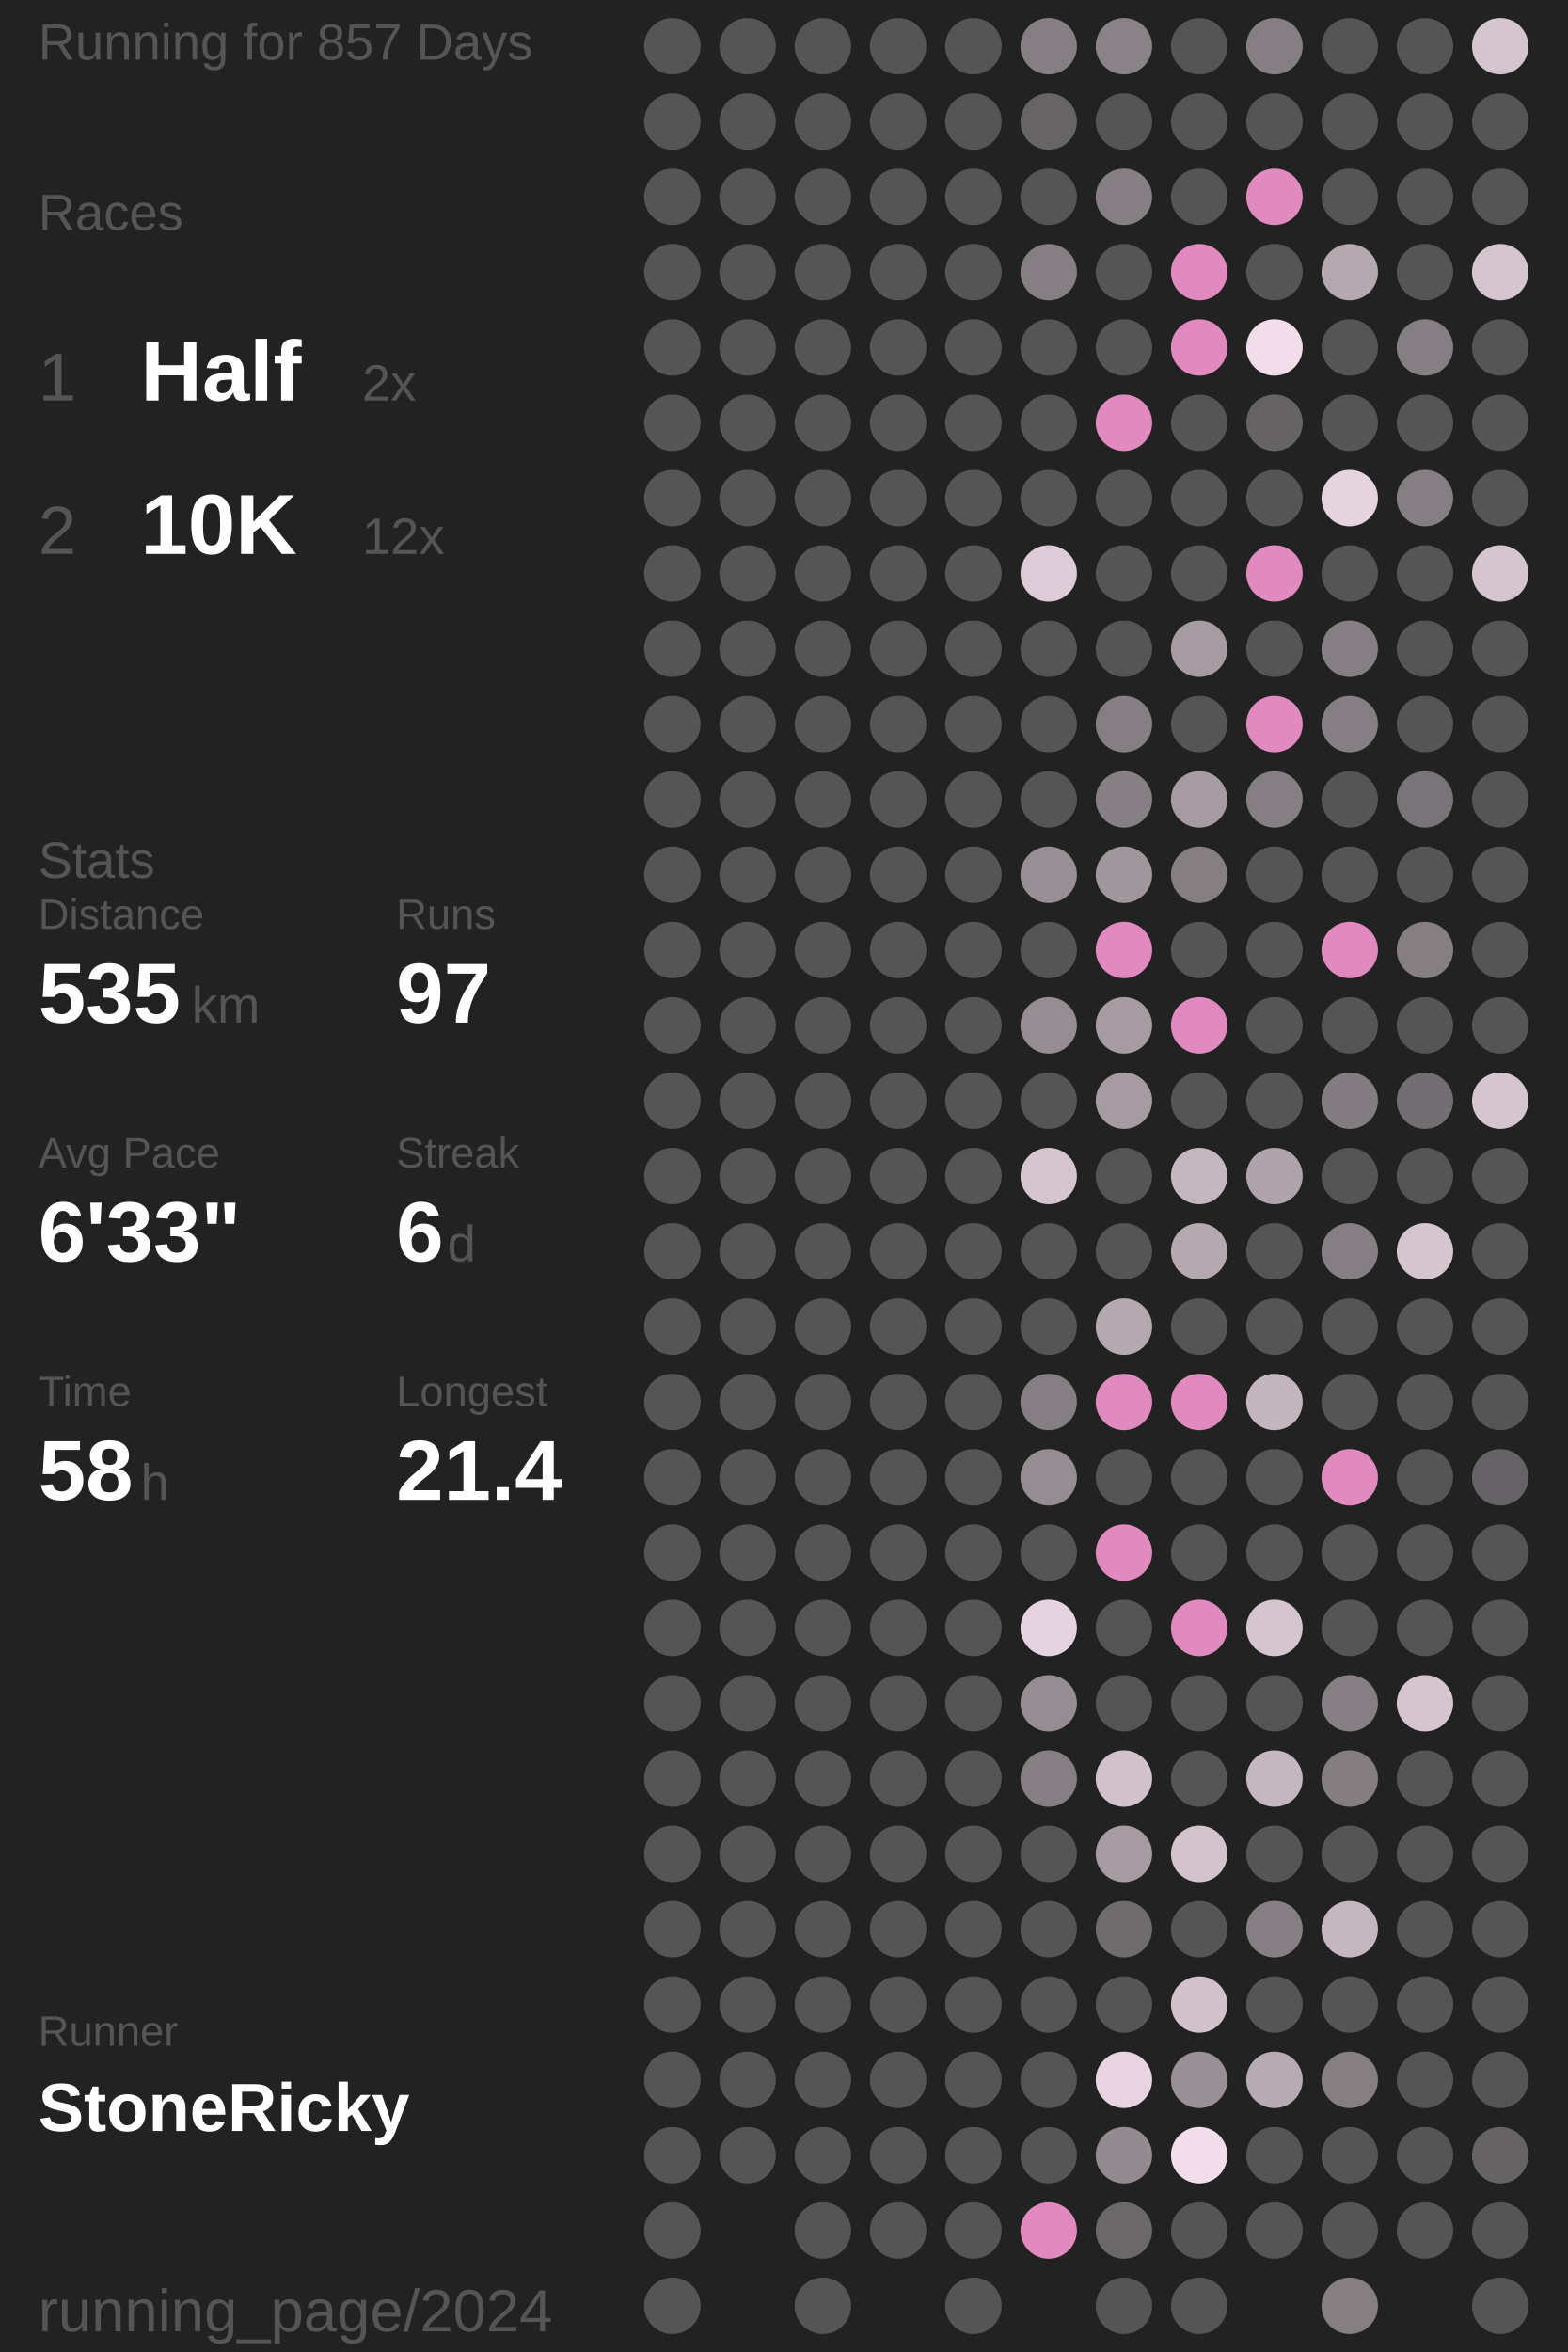
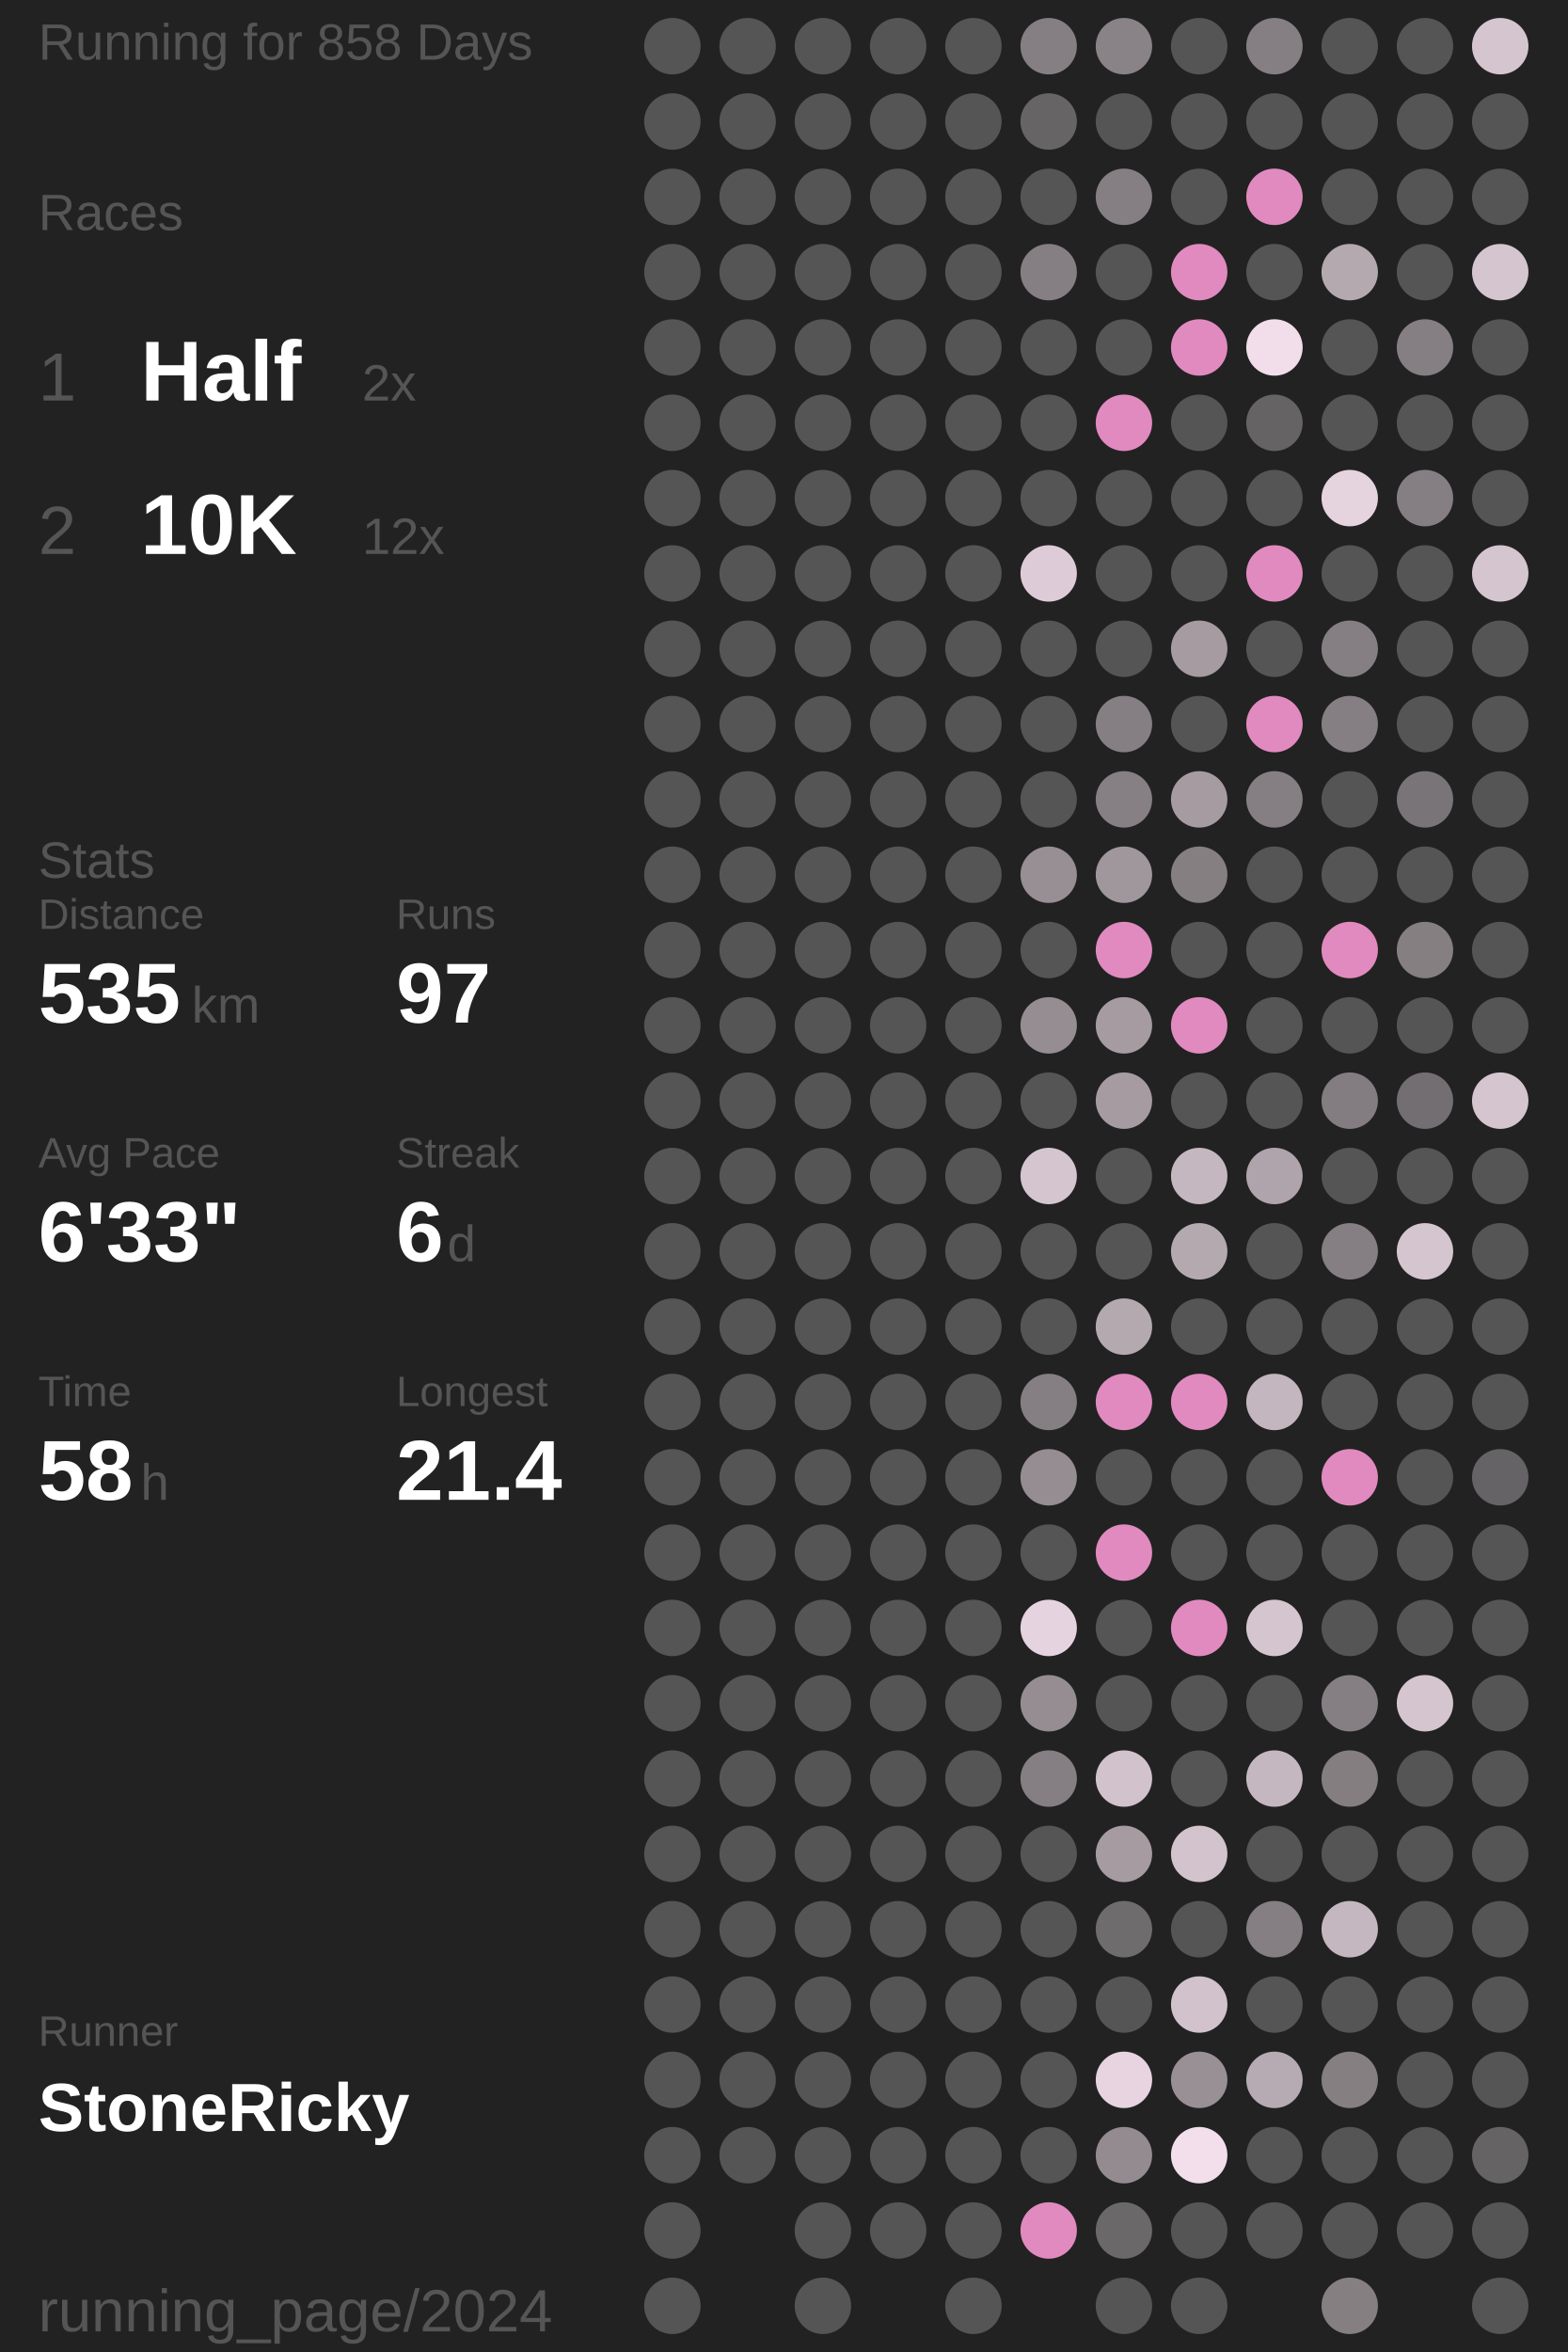
<svg xmlns="http://www.w3.org/2000/svg" baseProfile="full" height="300mm" version="1.1" viewBox="11,12,175,276" width="200mm">
  <defs />
  <rect fill="#222222" height="300" width="200" x="0" y="0" />
-   <text fill="#555555" style="font-size:6px; font-family:Arial;" x="11" y="19">Running for 857 Days</text>
+   <text fill="#555555" style="font-size:6px; font-family:Arial;" x="11" y="19">Running for 858 Days</text>
  <text fill="#555555" style="font-size:6px; font-family:Arial;" x="11" y="39">Races</text>
  <text fill="#555555" style="font-size:8px; font-family:Arial;" x="11" y="59">1</text>
  <text fill="#FFFFFF" style="font-size:10px; font-family:Arial; font-weight:bold;" x="23" y="59">Half</text>
  <text fill="#555555" style="font-size:6px; font-family:Arial;" x="49" y="59">2x</text>
  <text fill="#555555" style="font-size:8px; font-family:Arial;" x="11" y="77">2</text>
  <text fill="#FFFFFF" style="font-size:10px; font-family:Arial; font-weight:bold;" x="23" y="77">10K</text>
  <text fill="#555555" style="font-size:6px; font-family:Arial;" x="49" y="77">12x</text>
  <text fill="#555555" style="font-size:6px; font-family:Arial;" x="11" y="115">Stats</text>
  <text fill="#555555" style="font-size:5px; font-family:Arial;" x="11" y="121">Distance</text>
  <text fill="#FFFFFF" style="font-size:10px; font-family:Arial; font-weight:bold;" x="11" y="132">535</text>
  <text fill="#555555" style="font-size:6px; font-family:Arial;" x="29" y="132">km</text>
  <text fill="#555555" style="font-size:5px; font-family:Arial;" x="53" y="121">Runs</text>
  <text fill="#FFFFFF" style="font-size:10px; font-family:Arial; font-weight:bold;" x="53" y="132">97</text>
  <text fill="#555555" style="font-size:5px; font-family:Arial;" x="11" y="149">Avg Pace</text>
  <text fill="#FFFFFF" style="font-size:10px; font-family:Arial; font-weight:bold;" x="11" y="160">6'33"</text>
  <text fill="#555555" style="font-size:5px; font-family:Arial;" x="53" y="149">Streak</text>
  <text fill="#FFFFFF" style="font-size:10px; font-family:Arial; font-weight:bold;" x="53" y="160">6</text>
  <text fill="#555555" style="font-size:6px; font-family:Arial;" x="59" y="160">d</text>
  <text fill="#555555" style="font-size:5px; font-family:Arial;" x="11" y="177">Time</text>
  <text fill="#FFFFFF" style="font-size:10px; font-family:Arial; font-weight:bold;" x="11" y="188">58</text>
  <text fill="#555555" style="font-size:6px; font-family:Arial;" x="23" y="188">h</text>
  <text fill="#555555" style="font-size:5px; font-family:Arial;" x="53" y="177">Longest</text>
  <text fill="#FFFFFF" style="font-size:10px; font-family:Arial; font-weight:bold;" x="53" y="188">21.4</text>
  <text fill="#555555" style="font-size:5px; font-family:Arial;" x="11" y="252.065">Runner</text>
  <text fill="#FFFFFF" style="font-size:8px; font-family:Arial; font-weight:bold;" x="11" y="262.065">StoneRicky</text>
  <text fill="#555555" style="font-size:7px; font-family:Arial;" x="11" y="285.581">running_page/2024</text>
  <circle cx="85.417" cy="17.419" fill="#555555" r="3.312" />
  <circle cx="85.417" cy="26.258" fill="#555555" r="3.312" />
  <circle cx="85.417" cy="35.097" fill="#555555" r="3.312" />
  <circle cx="85.417" cy="43.935" fill="#555555" r="3.312" />
  <circle cx="85.417" cy="52.774" fill="#555555" r="3.312" />
  <circle cx="85.417" cy="61.613" fill="#555555" r="3.312" />
  <circle cx="85.417" cy="70.452" fill="#555555" r="3.312" />
  <circle cx="85.417" cy="79.29" fill="#555555" r="3.312" />
  <circle cx="85.417" cy="88.129" fill="#555555" r="3.312" />
  <circle cx="85.417" cy="96.968" fill="#555555" r="3.312" />
  <circle cx="85.417" cy="105.806" fill="#555555" r="3.312" />
  <circle cx="85.417" cy="114.645" fill="#555555" r="3.312" />
  <circle cx="85.417" cy="123.484" fill="#555555" r="3.312" />
  <circle cx="85.417" cy="132.323" fill="#555555" r="3.312" />
  <circle cx="85.417" cy="141.161" fill="#555555" r="3.312" />
  <circle cx="85.417" cy="150" fill="#555555" r="3.312" />
  <circle cx="85.417" cy="158.839" fill="#555555" r="3.312" />
  <circle cx="85.417" cy="167.677" fill="#555555" r="3.312" />
  <circle cx="85.417" cy="176.516" fill="#555555" r="3.312" />
  <circle cx="85.417" cy="185.355" fill="#555555" r="3.312" />
  <circle cx="85.417" cy="194.194" fill="#555555" r="3.312" />
  <circle cx="85.417" cy="203.032" fill="#555555" r="3.312" />
  <circle cx="85.417" cy="211.871" fill="#555555" r="3.312" />
  <circle cx="85.417" cy="220.71" fill="#555555" r="3.312" />
  <circle cx="85.417" cy="229.548" fill="#555555" r="3.312" />
  <circle cx="85.417" cy="238.387" fill="#555555" r="3.312" />
  <circle cx="85.417" cy="247.226" fill="#555555" r="3.312" />
  <circle cx="85.417" cy="256.065" fill="#555555" r="3.312" />
  <circle cx="85.417" cy="264.903" fill="#555555" r="3.312" />
  <circle cx="85.417" cy="273.742" fill="#555555" r="3.312" />
  <circle cx="85.417" cy="282.581" fill="#555555" r="3.312" />
  <circle cx="94.25" cy="17.419" fill="#555555" r="3.312" />
  <circle cx="94.25" cy="26.258" fill="#555555" r="3.312" />
  <circle cx="94.25" cy="35.097" fill="#555555" r="3.312" />
  <circle cx="94.25" cy="43.935" fill="#555555" r="3.312" />
  <circle cx="94.25" cy="52.774" fill="#555555" r="3.312" />
  <circle cx="94.25" cy="61.613" fill="#555555" r="3.312" />
  <circle cx="94.25" cy="70.452" fill="#555555" r="3.312" />
  <circle cx="94.25" cy="79.29" fill="#555555" r="3.312" />
  <circle cx="94.25" cy="88.129" fill="#555555" r="3.312" />
  <circle cx="94.25" cy="96.968" fill="#555555" r="3.312" />
  <circle cx="94.25" cy="105.806" fill="#555555" r="3.312" />
  <circle cx="94.25" cy="114.645" fill="#555555" r="3.312" />
  <circle cx="94.25" cy="123.484" fill="#555555" r="3.312" />
  <circle cx="94.25" cy="132.323" fill="#555555" r="3.312" />
  <circle cx="94.25" cy="141.161" fill="#555555" r="3.312" />
  <circle cx="94.25" cy="150" fill="#555555" r="3.312" />
  <circle cx="94.25" cy="158.839" fill="#555555" r="3.312" />
  <circle cx="94.25" cy="167.677" fill="#555555" r="3.312" />
  <circle cx="94.25" cy="176.516" fill="#555555" r="3.312" />
  <circle cx="94.25" cy="185.355" fill="#555555" r="3.312" />
  <circle cx="94.25" cy="194.194" fill="#555555" r="3.312" />
  <circle cx="94.25" cy="203.032" fill="#555555" r="3.312" />
  <circle cx="94.25" cy="211.871" fill="#555555" r="3.312" />
  <circle cx="94.25" cy="220.71" fill="#555555" r="3.312" />
  <circle cx="94.25" cy="229.548" fill="#555555" r="3.312" />
  <circle cx="94.25" cy="238.387" fill="#555555" r="3.312" />
  <circle cx="94.25" cy="247.226" fill="#555555" r="3.312" />
  <circle cx="94.25" cy="256.065" fill="#555555" r="3.312" />
  <circle cx="94.25" cy="264.903" fill="#555555" r="3.312" />
  <circle cx="103.083" cy="17.419" fill="#555555" r="3.312" />
  <circle cx="103.083" cy="26.258" fill="#555555" r="3.312" />
  <circle cx="103.083" cy="35.097" fill="#555555" r="3.312" />
  <circle cx="103.083" cy="43.935" fill="#555555" r="3.312" />
  <circle cx="103.083" cy="52.774" fill="#555555" r="3.312" />
  <circle cx="103.083" cy="61.613" fill="#555555" r="3.312" />
  <circle cx="103.083" cy="70.452" fill="#555555" r="3.312" />
  <circle cx="103.083" cy="79.29" fill="#555555" r="3.312" />
  <circle cx="103.083" cy="88.129" fill="#555555" r="3.312" />
  <circle cx="103.083" cy="96.968" fill="#555555" r="3.312" />
  <circle cx="103.083" cy="105.806" fill="#555555" r="3.312" />
  <circle cx="103.083" cy="114.645" fill="#555555" r="3.312" />
  <circle cx="103.083" cy="123.484" fill="#555555" r="3.312" />
  <circle cx="103.083" cy="132.323" fill="#555555" r="3.312" />
  <circle cx="103.083" cy="141.161" fill="#555555" r="3.312" />
  <circle cx="103.083" cy="150" fill="#555555" r="3.312" />
  <circle cx="103.083" cy="158.839" fill="#555555" r="3.312" />
  <circle cx="103.083" cy="167.677" fill="#555555" r="3.312" />
  <circle cx="103.083" cy="176.516" fill="#555555" r="3.312" />
  <circle cx="103.083" cy="185.355" fill="#555555" r="3.312" />
  <circle cx="103.083" cy="194.194" fill="#555555" r="3.312" />
  <circle cx="103.083" cy="203.032" fill="#555555" r="3.312" />
  <circle cx="103.083" cy="211.871" fill="#555555" r="3.312" />
  <circle cx="103.083" cy="220.71" fill="#555555" r="3.312" />
  <circle cx="103.083" cy="229.548" fill="#555555" r="3.312" />
  <circle cx="103.083" cy="238.387" fill="#555555" r="3.312" />
  <circle cx="103.083" cy="247.226" fill="#555555" r="3.312" />
  <circle cx="103.083" cy="256.065" fill="#555555" r="3.312" />
  <circle cx="103.083" cy="264.903" fill="#555555" r="3.312" />
  <circle cx="103.083" cy="273.742" fill="#555555" r="3.312" />
  <circle cx="103.083" cy="282.581" fill="#555555" r="3.312" />
  <circle cx="111.917" cy="17.419" fill="#555555" r="3.312" />
  <circle cx="111.917" cy="26.258" fill="#555555" r="3.312" />
  <circle cx="111.917" cy="35.097" fill="#555555" r="3.312" />
  <circle cx="111.917" cy="43.935" fill="#555555" r="3.312" />
  <circle cx="111.917" cy="52.774" fill="#555555" r="3.312" />
  <circle cx="111.917" cy="61.613" fill="#555555" r="3.312" />
  <circle cx="111.917" cy="70.452" fill="#555555" r="3.312" />
  <circle cx="111.917" cy="79.29" fill="#555555" r="3.312" />
  <circle cx="111.917" cy="88.129" fill="#555555" r="3.312" />
  <circle cx="111.917" cy="96.968" fill="#555555" r="3.312" />
  <circle cx="111.917" cy="105.806" fill="#555555" r="3.312" />
  <circle cx="111.917" cy="114.645" fill="#555555" r="3.312" />
  <circle cx="111.917" cy="123.484" fill="#555555" r="3.312" />
  <circle cx="111.917" cy="132.323" fill="#555555" r="3.312" />
  <circle cx="111.917" cy="141.161" fill="#555555" r="3.312" />
  <circle cx="111.917" cy="150" fill="#555555" r="3.312" />
  <circle cx="111.917" cy="158.839" fill="#555555" r="3.312" />
  <circle cx="111.917" cy="167.677" fill="#555555" r="3.312" />
  <circle cx="111.917" cy="176.516" fill="#555555" r="3.312" />
  <circle cx="111.917" cy="185.355" fill="#555555" r="3.312" />
  <circle cx="111.917" cy="194.194" fill="#555555" r="3.312" />
  <circle cx="111.917" cy="203.032" fill="#555555" r="3.312" />
  <circle cx="111.917" cy="211.871" fill="#555555" r="3.312" />
  <circle cx="111.917" cy="220.71" fill="#555555" r="3.312" />
  <circle cx="111.917" cy="229.548" fill="#555555" r="3.312" />
  <circle cx="111.917" cy="238.387" fill="#555555" r="3.312" />
  <circle cx="111.917" cy="247.226" fill="#555555" r="3.312" />
  <circle cx="111.917" cy="256.065" fill="#555555" r="3.312" />
  <circle cx="111.917" cy="264.903" fill="#555555" r="3.312" />
  <circle cx="111.917" cy="273.742" fill="#555555" r="3.312" />
  <circle cx="120.75" cy="17.419" fill="#555555" r="3.312" />
  <circle cx="120.75" cy="26.258" fill="#555555" r="3.312" />
  <circle cx="120.75" cy="35.097" fill="#555555" r="3.312" />
  <circle cx="120.75" cy="43.935" fill="#555555" r="3.312" />
  <circle cx="120.75" cy="52.774" fill="#555555" r="3.312" />
  <circle cx="120.75" cy="61.613" fill="#555555" r="3.312" />
  <circle cx="120.75" cy="70.452" fill="#555555" r="3.312" />
  <circle cx="120.75" cy="79.29" fill="#555555" r="3.312" />
  <circle cx="120.75" cy="88.129" fill="#555555" r="3.312" />
  <circle cx="120.75" cy="96.968" fill="#555555" r="3.312" />
  <circle cx="120.75" cy="105.806" fill="#555555" r="3.312" />
  <circle cx="120.75" cy="114.645" fill="#555555" r="3.312" />
  <circle cx="120.75" cy="123.484" fill="#555555" r="3.312" />
  <circle cx="120.75" cy="132.323" fill="#555555" r="3.312" />
  <circle cx="120.75" cy="141.161" fill="#555555" r="3.312" />
  <circle cx="120.75" cy="150" fill="#555555" r="3.312" />
  <circle cx="120.75" cy="158.839" fill="#555555" r="3.312" />
  <circle cx="120.75" cy="167.677" fill="#555555" r="3.312" />
  <circle cx="120.75" cy="176.516" fill="#555555" r="3.312" />
  <circle cx="120.75" cy="185.355" fill="#555555" r="3.312" />
  <circle cx="120.75" cy="194.194" fill="#555555" r="3.312" />
  <circle cx="120.75" cy="203.032" fill="#555555" r="3.312" />
  <circle cx="120.75" cy="211.871" fill="#555555" r="3.312" />
  <circle cx="120.75" cy="220.71" fill="#555555" r="3.312" />
  <circle cx="120.75" cy="229.548" fill="#555555" r="3.312" />
  <circle cx="120.75" cy="238.387" fill="#555555" r="3.312" />
  <circle cx="120.75" cy="247.226" fill="#555555" r="3.312" />
  <circle cx="120.75" cy="256.065" fill="#555555" r="3.312" />
  <circle cx="120.75" cy="264.903" fill="#555555" r="3.312" />
  <circle cx="120.75" cy="273.742" fill="#555555" r="3.312" />
  <circle cx="120.75" cy="282.581" fill="#555555" r="3.312" />
  <circle cx="129.583" cy="17.419" fill="#857f83" r="3.312" />
  <circle cx="129.583" cy="26.258" fill="#666465" r="3.312" />
  <circle cx="129.583" cy="35.097" fill="#555555" r="3.312" />
  <circle cx="129.583" cy="43.935" fill="#857f83" r="3.312" />
  <circle cx="129.583" cy="52.774" fill="#555555" r="3.312" />
  <circle cx="129.583" cy="61.613" fill="#555555" r="3.312" />
  <circle cx="129.583" cy="70.452" fill="#555555" r="3.312" />
  <circle cx="129.583" cy="79.29" fill="#ddccd7" r="3.312" />
  <circle cx="129.583" cy="88.129" fill="#555555" r="3.312" />
  <circle cx="129.583" cy="96.968" fill="#555555" r="3.312" />
  <circle cx="129.583" cy="105.806" fill="#555555" r="3.312" />
  <circle cx="129.583" cy="114.645" fill="#988f95" r="3.312" />
  <circle cx="129.583" cy="123.484" fill="#555555" r="3.312" />
  <circle cx="129.583" cy="132.323" fill="#958d92" r="3.312" />
  <circle cx="129.583" cy="141.161" fill="#555555" r="3.312" />
  <circle cx="129.583" cy="150" fill="#d5c5cf" r="3.312" />
  <circle cx="129.583" cy="158.839" fill="#555555" r="3.312" />
  <circle cx="129.583" cy="167.677" fill="#555555" r="3.312" />
  <circle cx="129.583" cy="176.516" fill="#857f83" r="3.312" />
  <circle cx="129.583" cy="185.355" fill="#958d92" r="3.312" />
  <circle cx="129.583" cy="194.194" fill="#555555" r="3.312" />
  <circle cx="129.583" cy="203.032" fill="#e5d3df" r="3.312" />
  <circle cx="129.583" cy="211.871" fill="#958d92" r="3.312" />
  <circle cx="129.583" cy="220.71" fill="#857f83" r="3.312" />
  <circle cx="129.583" cy="229.548" fill="#555555" r="3.312" />
  <circle cx="129.583" cy="238.387" fill="#555555" r="3.312" />
  <circle cx="129.583" cy="247.226" fill="#555555" r="3.312" />
  <circle cx="129.583" cy="256.065" fill="#555555" r="3.312" />
  <circle cx="129.583" cy="264.903" fill="#555555" r="3.312" />
  <circle cx="129.583" cy="273.742" fill="#E18ABF" r="3.312" />
  <circle cx="138.417" cy="17.419" fill="#898286" r="3.312" />
  <circle cx="138.417" cy="26.258" fill="#555555" r="3.312" />
  <circle cx="138.417" cy="35.097" fill="#857f83" r="3.312" />
  <circle cx="138.417" cy="43.935" fill="#555555" r="3.312" />
  <circle cx="138.417" cy="52.774" fill="#555555" r="3.312" />
  <circle cx="138.417" cy="61.613" fill="#E18ABF" r="3.312" />
  <circle cx="138.417" cy="70.452" fill="#555555" r="3.312" />
  <circle cx="138.417" cy="79.29" fill="#555555" r="3.312" />
  <circle cx="138.417" cy="88.129" fill="#555555" r="3.312" />
  <circle cx="138.417" cy="96.968" fill="#857f83" r="3.312" />
  <circle cx="138.417" cy="105.806" fill="#868084" r="3.312" />
  <circle cx="138.417" cy="114.645" fill="#a0979d" r="3.312" />
  <circle cx="138.417" cy="123.484" fill="#E18ABF" r="3.312" />
  <circle cx="138.417" cy="132.323" fill="#a59ba1" r="3.312" />
  <circle cx="138.417" cy="141.161" fill="#a59ba1" r="3.312" />
  <circle cx="138.417" cy="150" fill="#555555" r="3.312" />
  <circle cx="138.417" cy="158.839" fill="#555555" r="3.312" />
  <circle cx="138.417" cy="167.677" fill="#b5a9b0" r="3.312" />
  <circle cx="138.417" cy="176.516" fill="#E18ABF" r="3.312" />
  <circle cx="138.417" cy="185.355" fill="#555555" r="3.312" />
  <circle cx="138.417" cy="194.194" fill="#E18ABF" r="3.312" />
  <circle cx="138.417" cy="203.032" fill="#555555" r="3.312" />
  <circle cx="138.417" cy="211.871" fill="#555555" r="3.312" />
  <circle cx="138.417" cy="220.71" fill="#d2c2cc" r="3.312" />
  <circle cx="138.417" cy="229.548" fill="#a59ba1" r="3.312" />
  <circle cx="138.417" cy="238.387" fill="#6f6c6e" r="3.312" />
  <circle cx="138.417" cy="247.226" fill="#555555" r="3.312" />
  <circle cx="138.417" cy="256.065" fill="#e7d4e0" r="3.312" />
  <circle cx="138.417" cy="264.903" fill="#938b90" r="3.312" />
  <circle cx="138.417" cy="273.742" fill="#6b686a" r="3.312" />
  <circle cx="138.417" cy="282.581" fill="#555555" r="3.312" />
  <circle cx="147.25" cy="17.419" fill="#555555" r="3.312" />
  <circle cx="147.25" cy="26.258" fill="#555555" r="3.312" />
  <circle cx="147.25" cy="35.097" fill="#555555" r="3.312" />
  <circle cx="147.25" cy="43.935" fill="#E18ABF" r="3.312" />
  <circle cx="147.25" cy="52.774" fill="#E18ABF" r="3.312" />
  <circle cx="147.25" cy="61.613" fill="#555555" r="3.312" />
  <circle cx="147.25" cy="70.452" fill="#555555" r="3.312" />
  <circle cx="147.25" cy="79.29" fill="#555555" r="3.312" />
  <circle cx="147.25" cy="88.129" fill="#a59ba1" r="3.312" />
  <circle cx="147.25" cy="96.968" fill="#555555" r="3.312" />
  <circle cx="147.25" cy="105.806" fill="#a59ba1" r="3.312" />
  <circle cx="147.25" cy="114.645" fill="#857f82" r="3.312" />
  <circle cx="147.25" cy="123.484" fill="#555555" r="3.312" />
  <circle cx="147.25" cy="132.323" fill="#E18ABF" r="3.312" />
  <circle cx="147.25" cy="141.161" fill="#555555" r="3.312" />
  <circle cx="147.25" cy="150" fill="#c5b7c0" r="3.312" />
  <circle cx="147.25" cy="158.839" fill="#b5a9b0" r="3.312" />
  <circle cx="147.25" cy="167.677" fill="#555555" r="3.312" />
  <circle cx="147.25" cy="176.516" fill="#E18ABF" r="3.312" />
  <circle cx="147.25" cy="185.355" fill="#555555" r="3.312" />
  <circle cx="147.25" cy="194.194" fill="#555555" r="3.312" />
  <circle cx="147.25" cy="203.032" fill="#E18ABF" r="3.312" />
  <circle cx="147.25" cy="211.871" fill="#555555" r="3.312" />
  <circle cx="147.25" cy="220.71" fill="#555555" r="3.312" />
  <circle cx="147.25" cy="229.548" fill="#d3c3cd" r="3.312" />
  <circle cx="147.25" cy="238.387" fill="#555555" r="3.312" />
  <circle cx="147.25" cy="247.226" fill="#d1c2cc" r="3.312" />
  <circle cx="147.25" cy="256.065" fill="#989095" r="3.312" />
  <circle cx="147.25" cy="264.903" fill="#f3dfec" r="3.312" />
  <circle cx="147.25" cy="273.742" fill="#555555" r="3.312" />
  <circle cx="147.25" cy="282.581" fill="#555555" r="3.312" />
  <circle cx="156.083" cy="17.419" fill="#857f83" r="3.312" />
  <circle cx="156.083" cy="26.258" fill="#555555" r="3.312" />
  <circle cx="156.083" cy="35.097" fill="#E18ABF" r="3.312" />
  <circle cx="156.083" cy="43.935" fill="#555555" r="3.312" />
  <circle cx="156.083" cy="52.774" fill="#f2deeb" r="3.312" />
  <circle cx="156.083" cy="61.613" fill="#656364" r="3.312" />
  <circle cx="156.083" cy="70.452" fill="#555555" r="3.312" />
  <circle cx="156.083" cy="79.29" fill="#E18ABF" r="3.312" />
  <circle cx="156.083" cy="88.129" fill="#555555" r="3.312" />
  <circle cx="156.083" cy="96.968" fill="#E18ABF" r="3.312" />
  <circle cx="156.083" cy="105.806" fill="#857f83" r="3.312" />
  <circle cx="156.083" cy="114.645" fill="#555555" r="3.312" />
  <circle cx="156.083" cy="123.484" fill="#555555" r="3.312" />
  <circle cx="156.083" cy="132.323" fill="#555555" r="3.312" />
  <circle cx="156.083" cy="141.161" fill="#555555" r="3.312" />
  <circle cx="156.083" cy="150" fill="#b0a4ac" r="3.312" />
  <circle cx="156.083" cy="158.839" fill="#555555" r="3.312" />
  <circle cx="156.083" cy="167.677" fill="#555555" r="3.312" />
  <circle cx="156.083" cy="176.516" fill="#c4b6bf" r="3.312" />
  <circle cx="156.083" cy="185.355" fill="#555555" r="3.312" />
  <circle cx="156.083" cy="194.194" fill="#555555" r="3.312" />
  <circle cx="156.083" cy="203.032" fill="#d5c5cf" r="3.312" />
  <circle cx="156.083" cy="211.871" fill="#555555" r="3.312" />
  <circle cx="156.083" cy="220.71" fill="#c5b7c0" r="3.312" />
  <circle cx="156.083" cy="229.548" fill="#555555" r="3.312" />
  <circle cx="156.083" cy="238.387" fill="#857f83" r="3.312" />
  <circle cx="156.083" cy="247.226" fill="#555555" r="3.312" />
  <circle cx="156.083" cy="256.065" fill="#b7abb3" r="3.312" />
  <circle cx="156.083" cy="264.903" fill="#555555" r="3.312" />
  <circle cx="156.083" cy="273.742" fill="#555555" r="3.312" />
  <circle cx="164.917" cy="17.419" fill="#555555" r="3.312" />
  <circle cx="164.917" cy="26.258" fill="#555555" r="3.312" />
  <circle cx="164.917" cy="35.097" fill="#555555" r="3.312" />
  <circle cx="164.917" cy="43.935" fill="#b5a9b0" r="3.312" />
  <circle cx="164.917" cy="52.774" fill="#555555" r="3.312" />
  <circle cx="164.917" cy="61.613" fill="#555555" r="3.312" />
  <circle cx="164.917" cy="70.452" fill="#e5d3de" r="3.312" />
  <circle cx="164.917" cy="79.29" fill="#555555" r="3.312" />
  <circle cx="164.917" cy="88.129" fill="#857f83" r="3.312" />
  <circle cx="164.917" cy="96.968" fill="#857f83" r="3.312" />
  <circle cx="164.917" cy="105.806" fill="#555555" r="3.312" />
  <circle cx="164.917" cy="114.645" fill="#555555" r="3.312" />
  <circle cx="164.917" cy="123.484" fill="#E18ABF" r="3.312" />
  <circle cx="164.917" cy="132.323" fill="#555555" r="3.312" />
  <circle cx="164.917" cy="141.161" fill="#837d81" r="3.312" />
  <circle cx="164.917" cy="150" fill="#555555" r="3.312" />
  <circle cx="164.917" cy="158.839" fill="#857f83" r="3.312" />
  <circle cx="164.917" cy="167.677" fill="#555555" r="3.312" />
  <circle cx="164.917" cy="176.516" fill="#555555" r="3.312" />
  <circle cx="164.917" cy="185.355" fill="#E18ABF" r="3.312" />
  <circle cx="164.917" cy="194.194" fill="#555555" r="3.312" />
  <circle cx="164.917" cy="203.032" fill="#555555" r="3.312" />
  <circle cx="164.917" cy="211.871" fill="#857f83" r="3.312" />
  <circle cx="164.917" cy="220.71" fill="#847e81" r="3.312" />
  <circle cx="164.917" cy="229.548" fill="#555555" r="3.312" />
  <circle cx="164.917" cy="238.387" fill="#c5b7c0" r="3.312" />
  <circle cx="164.917" cy="247.226" fill="#555555" r="3.312" />
  <circle cx="164.917" cy="256.065" fill="#857f82" r="3.312" />
  <circle cx="164.917" cy="264.903" fill="#555555" r="3.312" />
  <circle cx="164.917" cy="273.742" fill="#555555" r="3.312" />
  <circle cx="164.917" cy="282.581" fill="#857f82" r="3.312" />
  <circle cx="173.75" cy="17.419" fill="#555555" r="3.312" />
  <circle cx="173.75" cy="26.258" fill="#555555" r="3.312" />
  <circle cx="173.75" cy="35.097" fill="#555555" r="3.312" />
  <circle cx="173.75" cy="43.935" fill="#555555" r="3.312" />
  <circle cx="173.75" cy="52.774" fill="#857f83" r="3.312" />
  <circle cx="173.75" cy="61.613" fill="#555555" r="3.312" />
  <circle cx="173.75" cy="70.452" fill="#857f83" r="3.312" />
  <circle cx="173.75" cy="79.29" fill="#555555" r="3.312" />
  <circle cx="173.75" cy="88.129" fill="#555555" r="3.312" />
  <circle cx="173.75" cy="96.968" fill="#555555" r="3.312" />
  <circle cx="173.75" cy="105.806" fill="#797477" r="3.312" />
  <circle cx="173.75" cy="114.645" fill="#555555" r="3.312" />
  <circle cx="173.75" cy="123.484" fill="#857f82" r="3.312" />
  <circle cx="173.75" cy="132.323" fill="#555555" r="3.312" />
  <circle cx="173.75" cy="141.161" fill="#726e71" r="3.312" />
  <circle cx="173.75" cy="150" fill="#555555" r="3.312" />
  <circle cx="173.75" cy="158.839" fill="#d5c5cf" r="3.312" />
  <circle cx="173.75" cy="167.677" fill="#555555" r="3.312" />
  <circle cx="173.75" cy="176.516" fill="#555555" r="3.312" />
  <circle cx="173.75" cy="185.355" fill="#555555" r="3.312" />
  <circle cx="173.75" cy="194.194" fill="#555555" r="3.312" />
  <circle cx="173.75" cy="203.032" fill="#555555" r="3.312" />
  <circle cx="173.75" cy="211.871" fill="#d5c5cf" r="3.312" />
  <circle cx="173.75" cy="220.71" fill="#555555" r="3.312" />
  <circle cx="173.75" cy="229.548" fill="#555555" r="3.312" />
  <circle cx="173.75" cy="238.387" fill="#555555" r="3.312" />
  <circle cx="173.75" cy="247.226" fill="#555555" r="3.312" />
  <circle cx="173.75" cy="256.065" fill="#555555" r="3.312" />
  <circle cx="173.75" cy="264.903" fill="#555555" r="3.312" />
  <circle cx="173.75" cy="273.742" fill="#555555" r="3.312" />
  <circle cx="182.583" cy="17.419" fill="#d5c5cf" r="3.312" />
  <circle cx="182.583" cy="26.258" fill="#555555" r="3.312" />
  <circle cx="182.583" cy="35.097" fill="#555555" r="3.312" />
  <circle cx="182.583" cy="43.935" fill="#d5c5cf" r="3.312" />
  <circle cx="182.583" cy="52.774" fill="#555555" r="3.312" />
  <circle cx="182.583" cy="61.613" fill="#555555" r="3.312" />
  <circle cx="182.583" cy="70.452" fill="#555555" r="3.312" />
  <circle cx="182.583" cy="79.29" fill="#d5c5cf" r="3.312" />
  <circle cx="182.583" cy="88.129" fill="#555555" r="3.312" />
  <circle cx="182.583" cy="96.968" fill="#555555" r="3.312" />
  <circle cx="182.583" cy="105.806" fill="#555555" r="3.312" />
  <circle cx="182.583" cy="114.645" fill="#555555" r="3.312" />
  <circle cx="182.583" cy="123.484" fill="#555555" r="3.312" />
  <circle cx="182.583" cy="132.323" fill="#555555" r="3.312" />
  <circle cx="182.583" cy="141.161" fill="#d5c5cf" r="3.312" />
  <circle cx="182.583" cy="150" fill="#555555" r="3.312" />
  <circle cx="182.583" cy="158.839" fill="#555555" r="3.312" />
  <circle cx="182.583" cy="167.677" fill="#555555" r="3.312" />
  <circle cx="182.583" cy="176.516" fill="#555555" r="3.312" />
  <circle cx="182.583" cy="185.355" fill="#656365" r="3.312" />
  <circle cx="182.583" cy="194.194" fill="#555555" r="3.312" />
  <circle cx="182.583" cy="203.032" fill="#555555" r="3.312" />
  <circle cx="182.583" cy="211.871" fill="#555555" r="3.312" />
  <circle cx="182.583" cy="220.71" fill="#555555" r="3.312" />
  <circle cx="182.583" cy="229.548" fill="#555555" r="3.312" />
  <circle cx="182.583" cy="238.387" fill="#555555" r="3.312" />
  <circle cx="182.583" cy="247.226" fill="#555555" r="3.312" />
  <circle cx="182.583" cy="256.065" fill="#555555" r="3.312" />
  <circle cx="182.583" cy="264.903" fill="#656364" r="3.312" />
  <circle cx="182.583" cy="273.742" fill="#555555" r="3.312" />
  <circle cx="182.583" cy="282.581" fill="#555555" r="3.312" />
</svg>
